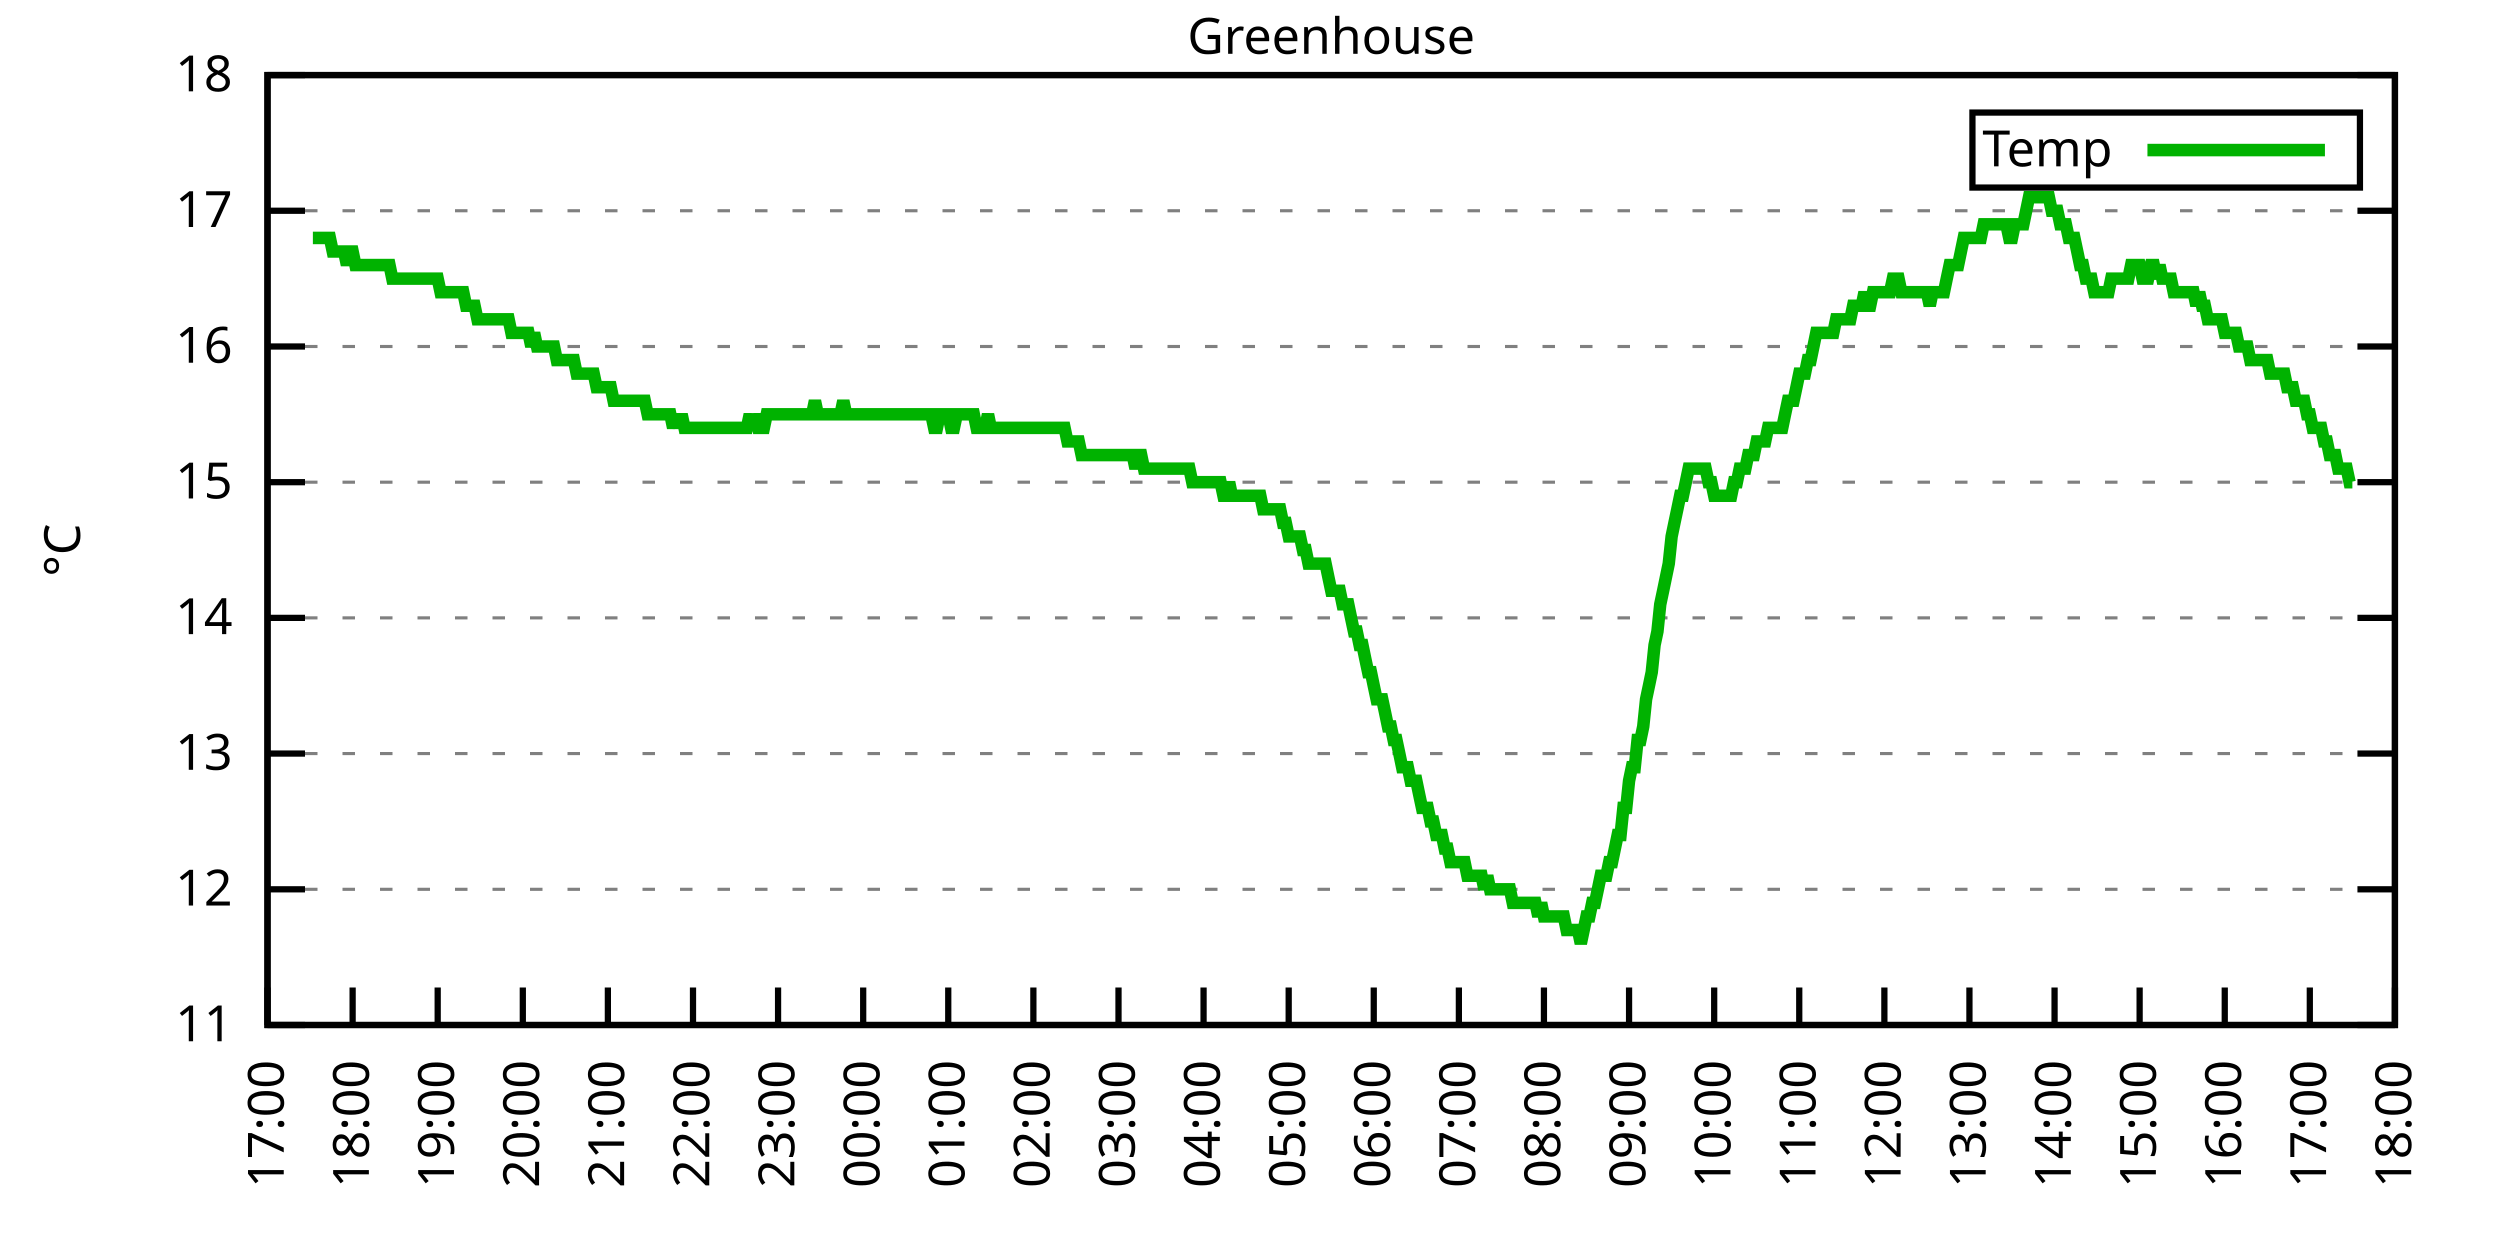
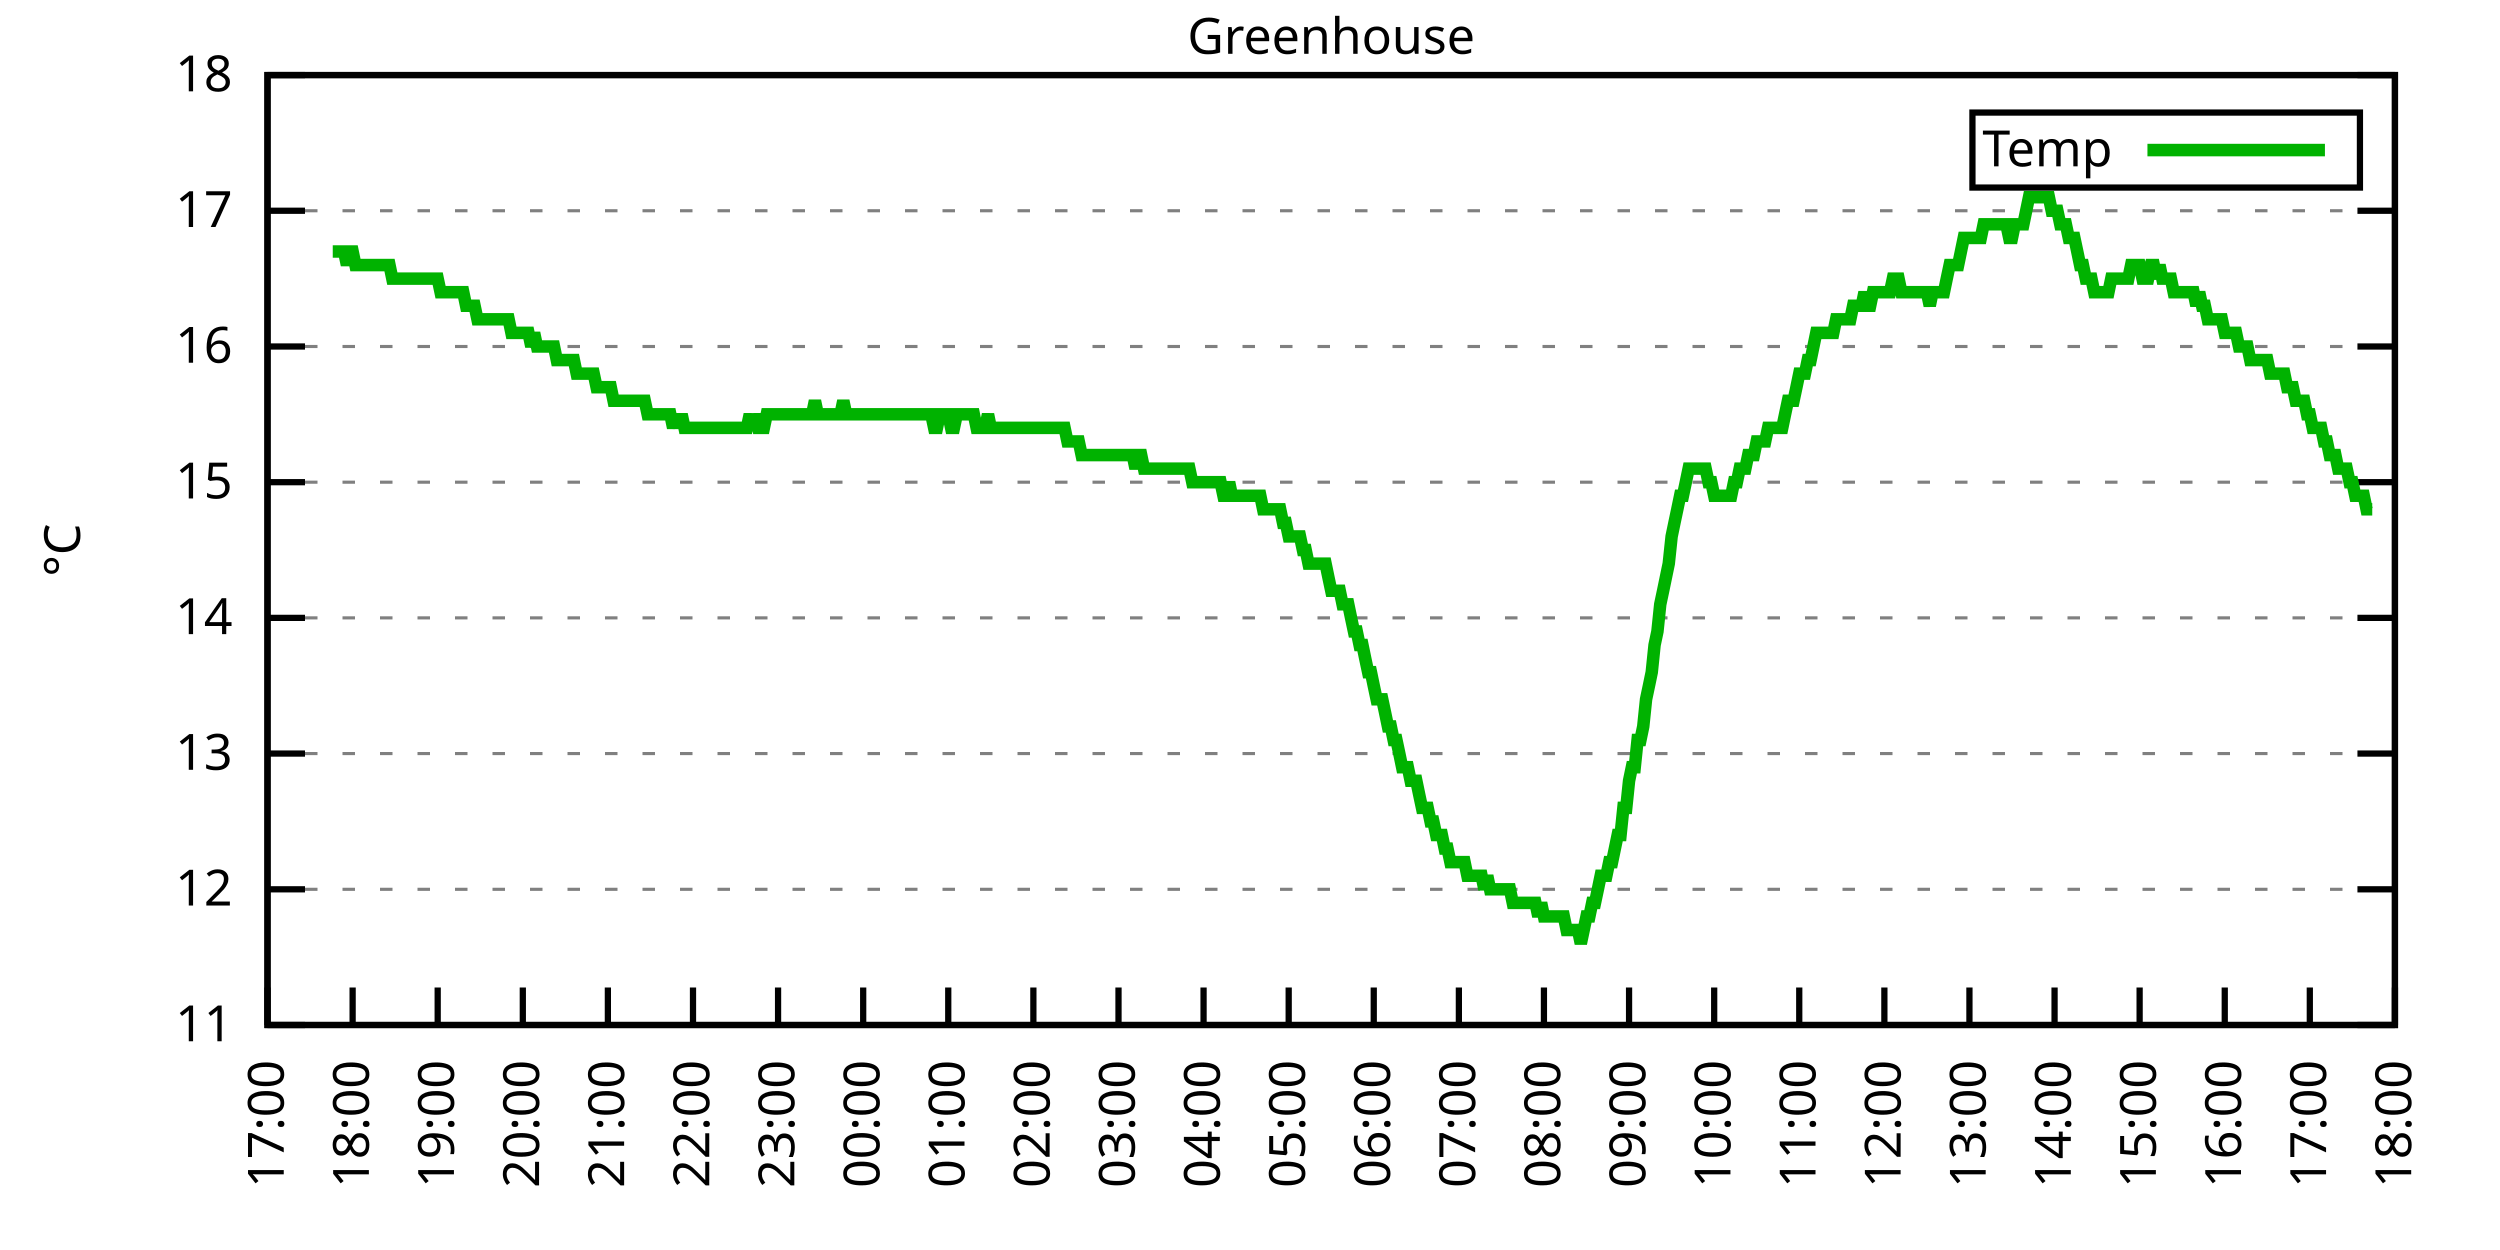
<svg xmlns="http://www.w3.org/2000/svg" xmlns:xlink="http://www.w3.org/1999/xlink" width="400" height="200" viewBox="0 0 400 200">
  <g id="gnuplot_canvas">
    <rect x="0" y="0" width="400" height="200" fill="none" />
    <defs>
      <circle id="gpDot" r="0.5" stroke-width="0.5" stroke="currentColor" />
      <path id="gpPt0" stroke-width="0.333" stroke="currentColor" d="M-1,0 h2 M0,-1 v2" />
      <path id="gpPt1" stroke-width="0.333" stroke="currentColor" d="M-1,-1 L1,1 M1,-1 L-1,1" />
      <path id="gpPt2" stroke-width="0.333" stroke="currentColor" d="M-1,0 L1,0 M0,-1 L0,1 M-1,-1 L1,1 M-1,1 L1,-1" />
      <rect id="gpPt3" stroke-width="0.333" stroke="currentColor" x="-1" y="-1" width="2" height="2" />
      <rect id="gpPt4" stroke-width="0.333" stroke="currentColor" fill="currentColor" x="-1" y="-1" width="2" height="2" />
      <circle id="gpPt5" stroke-width="0.333" stroke="currentColor" cx="0" cy="0" r="1" />
      <use xlink:href="#gpPt5" id="gpPt6" fill="currentColor" stroke="none" />
      <path id="gpPt7" stroke-width="0.333" stroke="currentColor" d="M0,-1.33 L-1.33,0.67 L1.33,0.67 z" />
      <use xlink:href="#gpPt7" id="gpPt8" fill="currentColor" stroke="none" />
      <use xlink:href="#gpPt7" id="gpPt9" stroke="currentColor" transform="rotate(180)" />
      <use xlink:href="#gpPt9" id="gpPt10" fill="currentColor" stroke="none" />
      <use xlink:href="#gpPt3" id="gpPt11" stroke="currentColor" transform="rotate(45)" />
      <use xlink:href="#gpPt11" id="gpPt12" fill="currentColor" stroke="none" />
      <path id="gpPt13" stroke-width="0.333" stroke="currentColor" d="M0,1.330 L1.265,0.411 L0.782,-1.067 L-0.782,-1.076 L-1.265,0.411 z" />
      <use xlink:href="#gpPt13" id="gpPt14" fill="currentColor" stroke="none" />
      <filter id="textbox" filterUnits="objectBoundingBox" x="0" y="0" height="1" width="1">
        <feFlood flood-color="white" flood-opacity="1" result="bgnd" />
        <feComposite in="SourceGraphic" in2="bgnd" operator="atop" />
      </filter>
      <filter id="greybox" filterUnits="objectBoundingBox" x="0" y="0" height="1" width="1">
        <feFlood flood-color="lightgrey" flood-opacity="1" result="grey" />
        <feComposite in="SourceGraphic" in2="grey" operator="atop" />
      </filter>
    </defs>
    <g fill="none" color="white" stroke="currentColor" stroke-width="1.00" stroke-linecap="butt" stroke-linejoin="miter">
</g>
    <g fill="none" color="black" stroke="currentColor" stroke-width="1.00" stroke-linecap="butt" stroke-linejoin="miter">
      <g stroke="none" shape-rendering="crispEdges">
        <polygon fill="rgb(255, 255, 255)" points="42.80,164.00 383.18,164.00 383.18,12.02 42.80,12.02 " />
      </g>
    </g>
    <g fill="none" color="black" stroke="currentColor" stroke-width="1.00" stroke-linecap="butt" stroke-linejoin="miter">
</g>
    <g fill="none" color="black" stroke="black" stroke-width="0.50" stroke-linecap="butt" stroke-linejoin="miter">
</g>
    <g fill="none" color="gray" stroke="currentColor" stroke-width="0.50" stroke-linecap="butt" stroke-linejoin="miter">
      <path stroke="gray" stroke-dasharray="2,4" class="gridline" d="M42.80,164.00 L383.19,164.00  " />
    </g>
    <g fill="none" color="gray" stroke="gray" stroke-width="1.00" stroke-linecap="butt" stroke-linejoin="miter">
</g>
    <g fill="none" color="black" stroke="currentColor" stroke-width="1.00" stroke-linecap="butt" stroke-linejoin="miter">
      <path stroke="black" d="M42.80,164.00 L48.80,164.00 M383.19,164.00 L377.19,164.00  " />
      <g transform="translate(37.20,166.60)" stroke="none" fill="black" font-family="Sans" font-size="8.00" text-anchor="end">
        <text>
          <tspan font-family="Sans"> 11</tspan>
        </text>
      </g>
    </g>
    <g fill="none" color="black" stroke="currentColor" stroke-width="1.00" stroke-linecap="butt" stroke-linejoin="miter">
</g>
    <g fill="none" color="black" stroke="black" stroke-width="0.50" stroke-linecap="butt" stroke-linejoin="miter">
</g>
    <g fill="none" color="gray" stroke="currentColor" stroke-width="0.50" stroke-linecap="butt" stroke-linejoin="miter">
      <path stroke="gray" stroke-dasharray="2,4" class="gridline" d="M42.80,142.29 L383.19,142.29  " />
    </g>
    <g fill="none" color="gray" stroke="gray" stroke-width="1.00" stroke-linecap="butt" stroke-linejoin="miter">
</g>
    <g fill="none" color="black" stroke="currentColor" stroke-width="1.00" stroke-linecap="butt" stroke-linejoin="miter">
      <path stroke="black" d="M42.80,142.29 L48.80,142.29 M383.19,142.29 L377.19,142.29  " />
      <g transform="translate(37.20,144.89)" stroke="none" fill="black" font-family="Sans" font-size="8.00" text-anchor="end">
        <text>
          <tspan font-family="Sans"> 12</tspan>
        </text>
      </g>
    </g>
    <g fill="none" color="black" stroke="currentColor" stroke-width="1.00" stroke-linecap="butt" stroke-linejoin="miter">
</g>
    <g fill="none" color="black" stroke="black" stroke-width="0.50" stroke-linecap="butt" stroke-linejoin="miter">
</g>
    <g fill="none" color="gray" stroke="currentColor" stroke-width="0.50" stroke-linecap="butt" stroke-linejoin="miter">
      <path stroke="gray" stroke-dasharray="2,4" class="gridline" d="M42.80,120.57 L383.19,120.57  " />
    </g>
    <g fill="none" color="gray" stroke="gray" stroke-width="1.00" stroke-linecap="butt" stroke-linejoin="miter">
</g>
    <g fill="none" color="black" stroke="currentColor" stroke-width="1.00" stroke-linecap="butt" stroke-linejoin="miter">
      <path stroke="black" d="M42.80,120.57 L48.80,120.57 M383.19,120.57 L377.19,120.57  " />
      <g transform="translate(37.20,123.17)" stroke="none" fill="black" font-family="Sans" font-size="8.00" text-anchor="end">
        <text>
          <tspan font-family="Sans"> 13</tspan>
        </text>
      </g>
    </g>
    <g fill="none" color="black" stroke="currentColor" stroke-width="1.00" stroke-linecap="butt" stroke-linejoin="miter">
</g>
    <g fill="none" color="black" stroke="black" stroke-width="0.50" stroke-linecap="butt" stroke-linejoin="miter">
</g>
    <g fill="none" color="gray" stroke="currentColor" stroke-width="0.50" stroke-linecap="butt" stroke-linejoin="miter">
      <path stroke="gray" stroke-dasharray="2,4" class="gridline" d="M42.80,98.86 L383.19,98.86  " />
    </g>
    <g fill="none" color="gray" stroke="gray" stroke-width="1.00" stroke-linecap="butt" stroke-linejoin="miter">
</g>
    <g fill="none" color="black" stroke="currentColor" stroke-width="1.00" stroke-linecap="butt" stroke-linejoin="miter">
      <path stroke="black" d="M42.80,98.86 L48.80,98.86 M383.19,98.86 L377.19,98.86  " />
      <g transform="translate(37.20,101.46)" stroke="none" fill="black" font-family="Sans" font-size="8.00" text-anchor="end">
        <text>
          <tspan font-family="Sans"> 14</tspan>
        </text>
      </g>
    </g>
    <g fill="none" color="black" stroke="currentColor" stroke-width="1.00" stroke-linecap="butt" stroke-linejoin="miter">
</g>
    <g fill="none" color="black" stroke="black" stroke-width="0.50" stroke-linecap="butt" stroke-linejoin="miter">
</g>
    <g fill="none" color="gray" stroke="currentColor" stroke-width="0.50" stroke-linecap="butt" stroke-linejoin="miter">
      <path stroke="gray" stroke-dasharray="2,4" class="gridline" d="M42.80,77.15 L383.19,77.15  " />
    </g>
    <g fill="none" color="gray" stroke="gray" stroke-width="1.00" stroke-linecap="butt" stroke-linejoin="miter">
</g>
    <g fill="none" color="black" stroke="currentColor" stroke-width="1.00" stroke-linecap="butt" stroke-linejoin="miter">
      <path stroke="black" d="M42.80,77.15 L48.80,77.15 M383.19,77.15 L377.19,77.15  " />
      <g transform="translate(37.20,79.75)" stroke="none" fill="black" font-family="Sans" font-size="8.00" text-anchor="end">
        <text>
          <tspan font-family="Sans"> 15</tspan>
        </text>
      </g>
    </g>
    <g fill="none" color="black" stroke="currentColor" stroke-width="1.00" stroke-linecap="butt" stroke-linejoin="miter">
</g>
    <g fill="none" color="black" stroke="black" stroke-width="0.50" stroke-linecap="butt" stroke-linejoin="miter">
</g>
    <g fill="none" color="gray" stroke="currentColor" stroke-width="0.50" stroke-linecap="butt" stroke-linejoin="miter">
      <path stroke="gray" stroke-dasharray="2,4" class="gridline" d="M42.80,55.44 L383.19,55.44  " />
    </g>
    <g fill="none" color="gray" stroke="gray" stroke-width="1.00" stroke-linecap="butt" stroke-linejoin="miter">
</g>
    <g fill="none" color="black" stroke="currentColor" stroke-width="1.00" stroke-linecap="butt" stroke-linejoin="miter">
      <path stroke="black" d="M42.80,55.44 L48.80,55.44 M383.19,55.44 L377.19,55.44  " />
      <g transform="translate(37.20,58.04)" stroke="none" fill="black" font-family="Sans" font-size="8.00" text-anchor="end">
        <text>
          <tspan font-family="Sans"> 16</tspan>
        </text>
      </g>
    </g>
    <g fill="none" color="black" stroke="currentColor" stroke-width="1.00" stroke-linecap="butt" stroke-linejoin="miter">
</g>
    <g fill="none" color="black" stroke="black" stroke-width="0.50" stroke-linecap="butt" stroke-linejoin="miter">
</g>
    <g fill="none" color="gray" stroke="currentColor" stroke-width="0.50" stroke-linecap="butt" stroke-linejoin="miter">
      <path stroke="gray" stroke-dasharray="2,4" class="gridline" d="M42.80,33.72 L383.19,33.72  " />
    </g>
    <g fill="none" color="gray" stroke="gray" stroke-width="1.00" stroke-linecap="butt" stroke-linejoin="miter">
</g>
    <g fill="none" color="black" stroke="currentColor" stroke-width="1.00" stroke-linecap="butt" stroke-linejoin="miter">
      <path stroke="black" d="M42.80,33.72 L48.80,33.72 M383.19,33.72 L377.19,33.72  " />
      <g transform="translate(37.20,36.32)" stroke="none" fill="black" font-family="Sans" font-size="8.00" text-anchor="end">
        <text>
          <tspan font-family="Sans"> 17</tspan>
        </text>
      </g>
    </g>
    <g fill="none" color="black" stroke="currentColor" stroke-width="1.00" stroke-linecap="butt" stroke-linejoin="miter">
</g>
    <g fill="none" color="black" stroke="black" stroke-width="0.50" stroke-linecap="butt" stroke-linejoin="miter">
</g>
    <g fill="none" color="gray" stroke="currentColor" stroke-width="0.50" stroke-linecap="butt" stroke-linejoin="miter">
      <path stroke="gray" stroke-dasharray="2,4" class="gridline" d="M42.80,12.01 L383.19,12.01  " />
    </g>
    <g fill="none" color="gray" stroke="gray" stroke-width="1.00" stroke-linecap="butt" stroke-linejoin="miter">
</g>
    <g fill="none" color="black" stroke="currentColor" stroke-width="1.00" stroke-linecap="butt" stroke-linejoin="miter">
      <path stroke="black" d="M42.80,12.01 L48.80,12.01 M383.19,12.01 L377.19,12.01  " />
      <g transform="translate(37.20,14.61)" stroke="none" fill="black" font-family="Sans" font-size="8.00" text-anchor="end">
        <text>
          <tspan font-family="Sans"> 18</tspan>
        </text>
      </g>
    </g>
    <g fill="none" color="black" stroke="currentColor" stroke-width="1.00" stroke-linecap="butt" stroke-linejoin="miter">
      <path stroke="black" d="M42.80,164.00 L42.80,158.00  " />
      <g transform="translate(45.40,169.60) rotate(270.00)" stroke="none" fill="black" font-family="Sans" font-size="8.00" text-anchor="end">
        <text>
          <tspan font-family="Sans">17:00</tspan>
        </text>
      </g>
    </g>
    <g fill="none" color="black" stroke="currentColor" stroke-width="1.00" stroke-linecap="butt" stroke-linejoin="miter">
      <path stroke="black" d="M56.42,164.00 L56.42,158.00  " />
      <g transform="translate(59.02,169.60) rotate(270.00)" stroke="none" fill="black" font-family="Sans" font-size="8.00" text-anchor="end">
        <text>
          <tspan font-family="Sans">18:00</tspan>
        </text>
      </g>
    </g>
    <g fill="none" color="black" stroke="currentColor" stroke-width="1.00" stroke-linecap="butt" stroke-linejoin="miter">
      <path stroke="black" d="M70.03,164.00 L70.03,158.00  " />
      <g transform="translate(72.63,169.60) rotate(270.00)" stroke="none" fill="black" font-family="Sans" font-size="8.00" text-anchor="end">
        <text>
          <tspan font-family="Sans">19:00</tspan>
        </text>
      </g>
    </g>
    <g fill="none" color="black" stroke="currentColor" stroke-width="1.00" stroke-linecap="butt" stroke-linejoin="miter">
      <path stroke="black" d="M83.65,164.00 L83.65,158.00  " />
      <g transform="translate(86.25,169.60) rotate(270.00)" stroke="none" fill="black" font-family="Sans" font-size="8.00" text-anchor="end">
        <text>
          <tspan font-family="Sans">20:00</tspan>
        </text>
      </g>
    </g>
    <g fill="none" color="black" stroke="currentColor" stroke-width="1.00" stroke-linecap="butt" stroke-linejoin="miter">
      <path stroke="black" d="M97.26,164.00 L97.26,158.00  " />
      <g transform="translate(99.86,169.60) rotate(270.00)" stroke="none" fill="black" font-family="Sans" font-size="8.00" text-anchor="end">
        <text>
          <tspan font-family="Sans">21:00</tspan>
        </text>
      </g>
    </g>
    <g fill="none" color="black" stroke="currentColor" stroke-width="1.00" stroke-linecap="butt" stroke-linejoin="miter">
      <path stroke="black" d="M110.88,164.00 L110.88,158.00  " />
      <g transform="translate(113.48,169.60) rotate(270.00)" stroke="none" fill="black" font-family="Sans" font-size="8.00" text-anchor="end">
        <text>
          <tspan font-family="Sans">22:00</tspan>
        </text>
      </g>
    </g>
    <g fill="none" color="black" stroke="currentColor" stroke-width="1.00" stroke-linecap="butt" stroke-linejoin="miter">
      <path stroke="black" d="M124.49,164.00 L124.49,158.00  " />
      <g transform="translate(127.09,169.60) rotate(270.00)" stroke="none" fill="black" font-family="Sans" font-size="8.00" text-anchor="end">
        <text>
          <tspan font-family="Sans">23:00</tspan>
        </text>
      </g>
    </g>
    <g fill="none" color="black" stroke="currentColor" stroke-width="1.00" stroke-linecap="butt" stroke-linejoin="miter">
      <path stroke="black" d="M138.11,164.00 L138.11,158.00  " />
      <g transform="translate(140.71,169.60) rotate(270.00)" stroke="none" fill="black" font-family="Sans" font-size="8.00" text-anchor="end">
        <text>
          <tspan font-family="Sans">00:00</tspan>
        </text>
      </g>
    </g>
    <g fill="none" color="black" stroke="currentColor" stroke-width="1.00" stroke-linecap="butt" stroke-linejoin="miter">
      <path stroke="black" d="M151.72,164.00 L151.72,158.00  " />
      <g transform="translate(154.32,169.60) rotate(270.00)" stroke="none" fill="black" font-family="Sans" font-size="8.00" text-anchor="end">
        <text>
          <tspan font-family="Sans">01:00</tspan>
        </text>
      </g>
    </g>
    <g fill="none" color="black" stroke="currentColor" stroke-width="1.00" stroke-linecap="butt" stroke-linejoin="miter">
      <path stroke="black" d="M165.34,164.00 L165.34,158.00  " />
      <g transform="translate(167.94,169.60) rotate(270.00)" stroke="none" fill="black" font-family="Sans" font-size="8.00" text-anchor="end">
        <text>
          <tspan font-family="Sans">02:00</tspan>
        </text>
      </g>
    </g>
    <g fill="none" color="black" stroke="currentColor" stroke-width="1.00" stroke-linecap="butt" stroke-linejoin="miter">
      <path stroke="black" d="M178.96,164.00 L178.96,158.00  " />
      <g transform="translate(181.56,169.60) rotate(270.00)" stroke="none" fill="black" font-family="Sans" font-size="8.00" text-anchor="end">
        <text>
          <tspan font-family="Sans">03:00</tspan>
        </text>
      </g>
    </g>
    <g fill="none" color="black" stroke="currentColor" stroke-width="1.00" stroke-linecap="butt" stroke-linejoin="miter">
      <path stroke="black" d="M192.57,164.00 L192.57,158.00  " />
      <g transform="translate(195.17,169.60) rotate(270.00)" stroke="none" fill="black" font-family="Sans" font-size="8.00" text-anchor="end">
        <text>
          <tspan font-family="Sans">04:00</tspan>
        </text>
      </g>
    </g>
    <g fill="none" color="black" stroke="currentColor" stroke-width="1.00" stroke-linecap="butt" stroke-linejoin="miter">
      <path stroke="black" d="M206.19,164.00 L206.19,158.00  " />
      <g transform="translate(208.79,169.60) rotate(270.00)" stroke="none" fill="black" font-family="Sans" font-size="8.00" text-anchor="end">
        <text>
          <tspan font-family="Sans">05:00</tspan>
        </text>
      </g>
    </g>
    <g fill="none" color="black" stroke="currentColor" stroke-width="1.00" stroke-linecap="butt" stroke-linejoin="miter">
      <path stroke="black" d="M219.80,164.00 L219.80,158.00  " />
      <g transform="translate(222.40,169.60) rotate(270.00)" stroke="none" fill="black" font-family="Sans" font-size="8.00" text-anchor="end">
        <text>
          <tspan font-family="Sans">06:00</tspan>
        </text>
      </g>
    </g>
    <g fill="none" color="black" stroke="currentColor" stroke-width="1.00" stroke-linecap="butt" stroke-linejoin="miter">
      <path stroke="black" d="M233.42,164.00 L233.42,158.00  " />
      <g transform="translate(236.02,169.60) rotate(270.00)" stroke="none" fill="black" font-family="Sans" font-size="8.00" text-anchor="end">
        <text>
          <tspan font-family="Sans">07:00</tspan>
        </text>
      </g>
    </g>
    <g fill="none" color="black" stroke="currentColor" stroke-width="1.00" stroke-linecap="butt" stroke-linejoin="miter">
      <path stroke="black" d="M247.03,164.00 L247.03,158.00  " />
      <g transform="translate(249.63,169.60) rotate(270.00)" stroke="none" fill="black" font-family="Sans" font-size="8.00" text-anchor="end">
        <text>
          <tspan font-family="Sans">08:00</tspan>
        </text>
      </g>
    </g>
    <g fill="none" color="black" stroke="currentColor" stroke-width="1.00" stroke-linecap="butt" stroke-linejoin="miter">
      <path stroke="black" d="M260.65,164.00 L260.65,158.00  " />
      <g transform="translate(263.25,169.60) rotate(270.00)" stroke="none" fill="black" font-family="Sans" font-size="8.00" text-anchor="end">
        <text>
          <tspan font-family="Sans">09:00</tspan>
        </text>
      </g>
    </g>
    <g fill="none" color="black" stroke="currentColor" stroke-width="1.00" stroke-linecap="butt" stroke-linejoin="miter">
      <path stroke="black" d="M274.27,164.00 L274.27,158.00  " />
      <g transform="translate(276.87,169.60) rotate(270.00)" stroke="none" fill="black" font-family="Sans" font-size="8.00" text-anchor="end">
        <text>
          <tspan font-family="Sans">10:00</tspan>
        </text>
      </g>
    </g>
    <g fill="none" color="black" stroke="currentColor" stroke-width="1.00" stroke-linecap="butt" stroke-linejoin="miter">
      <path stroke="black" d="M287.88,164.00 L287.88,158.00  " />
      <g transform="translate(290.48,169.60) rotate(270.00)" stroke="none" fill="black" font-family="Sans" font-size="8.00" text-anchor="end">
        <text>
          <tspan font-family="Sans">11:00</tspan>
        </text>
      </g>
    </g>
    <g fill="none" color="black" stroke="currentColor" stroke-width="1.00" stroke-linecap="butt" stroke-linejoin="miter">
      <path stroke="black" d="M301.50,164.00 L301.50,158.00  " />
      <g transform="translate(304.10,169.60) rotate(270.00)" stroke="none" fill="black" font-family="Sans" font-size="8.00" text-anchor="end">
        <text>
          <tspan font-family="Sans">12:00</tspan>
        </text>
      </g>
    </g>
    <g fill="none" color="black" stroke="currentColor" stroke-width="1.00" stroke-linecap="butt" stroke-linejoin="miter">
      <path stroke="black" d="M315.11,164.00 L315.11,158.00  " />
      <g transform="translate(317.71,169.60) rotate(270.00)" stroke="none" fill="black" font-family="Sans" font-size="8.00" text-anchor="end">
        <text>
          <tspan font-family="Sans">13:00</tspan>
        </text>
      </g>
    </g>
    <g fill="none" color="black" stroke="currentColor" stroke-width="1.00" stroke-linecap="butt" stroke-linejoin="miter">
      <path stroke="black" d="M328.73,164.00 L328.73,158.00  " />
      <g transform="translate(331.33,169.60) rotate(270.00)" stroke="none" fill="black" font-family="Sans" font-size="8.00" text-anchor="end">
        <text>
          <tspan font-family="Sans">14:00</tspan>
        </text>
      </g>
    </g>
    <g fill="none" color="black" stroke="currentColor" stroke-width="1.00" stroke-linecap="butt" stroke-linejoin="miter">
      <path stroke="black" d="M342.34,164.00 L342.34,158.00  " />
      <g transform="translate(344.94,169.60) rotate(270.00)" stroke="none" fill="black" font-family="Sans" font-size="8.00" text-anchor="end">
        <text>
          <tspan font-family="Sans">15:00</tspan>
        </text>
      </g>
    </g>
    <g fill="none" color="black" stroke="currentColor" stroke-width="1.00" stroke-linecap="butt" stroke-linejoin="miter">
      <path stroke="black" d="M355.96,164.00 L355.96,158.00  " />
      <g transform="translate(358.56,169.60) rotate(270.00)" stroke="none" fill="black" font-family="Sans" font-size="8.00" text-anchor="end">
        <text>
          <tspan font-family="Sans">16:00</tspan>
        </text>
      </g>
    </g>
    <g fill="none" color="black" stroke="currentColor" stroke-width="1.00" stroke-linecap="butt" stroke-linejoin="miter">
      <path stroke="black" d="M369.57,164.00 L369.57,158.00  " />
      <g transform="translate(372.17,169.60) rotate(270.00)" stroke="none" fill="black" font-family="Sans" font-size="8.00" text-anchor="end">
        <text>
          <tspan font-family="Sans">17:00</tspan>
        </text>
      </g>
    </g>
    <g fill="none" color="black" stroke="currentColor" stroke-width="1.00" stroke-linecap="butt" stroke-linejoin="miter">
      <path stroke="black" d="M383.19,164.00 L383.19,158.00  " />
      <g transform="translate(385.79,169.60) rotate(270.00)" stroke="none" fill="black" font-family="Sans" font-size="8.00" text-anchor="end">
        <text>
          <tspan font-family="Sans">18:00</tspan>
        </text>
      </g>
    </g>
    <g fill="none" color="black" stroke="currentColor" stroke-width="1.00" stroke-linecap="butt" stroke-linejoin="miter">
</g>
    <g fill="none" color="black" stroke="currentColor" stroke-width="1.00" stroke-linecap="butt" stroke-linejoin="miter">
      <path stroke="black" d="M42.80,12.01 L42.80,164.00 L383.19,164.00 L383.19,12.01 L42.80,12.01 Z  " />
    </g>
    <g fill="none" color="black" stroke="currentColor" stroke-width="1.00" stroke-linecap="butt" stroke-linejoin="miter">
</g>
    <g fill="none" color="black" stroke="currentColor" stroke-width="1.00" stroke-linecap="butt" stroke-linejoin="miter">
      <path stroke="black" d="M315.59,30.01 L315.59,18.01 L377.59,18.01 L377.59,30.01 L315.59,30.01 Z  " />
    </g>
    <g id="Greenhouse_plot_1">
      <g fill="none" color="white" stroke="black" stroke-width="2.00" stroke-linecap="butt" stroke-linejoin="miter">
</g>
      <g fill="none" color="black" stroke="currentColor" stroke-width="2.00" stroke-linecap="butt" stroke-linejoin="miter">
        <g transform="translate(337.99,26.61)" stroke="none" fill="black" font-family="Sans" font-size="8.00" text-anchor="end">
          <text>
            <tspan font-family="Sans">Temp</tspan>
          </text>
        </g>
      </g>
      <g fill="none" color="black" stroke="currentColor" stroke-width="2.00" stroke-linecap="butt" stroke-linejoin="miter">
-         <path stroke="rgb(  0, 178,   0)" d="M343.59,24.01 L371.99,24.01 M50.06,38.07 L50.52,38.07 L50.97,38.07 L51.42,38.07 L51.88,38.07 L52.33,38.07   L52.78,38.07 L53.24,40.24 L53.69,40.24 L54.15,40.24 L54.60,40.24 L55.05,40.24 L55.51,42.41 L55.96,40.24   L56.42,40.24 L56.87,42.41 L57.32,42.41 L57.78,42.41 L58.23,42.41 L58.68,42.41 L59.14,42.41 L59.59,42.41   L60.05,42.41 L60.50,42.41 L60.95,42.41 L61.41,42.41 L61.86,42.41 L62.32,42.41 L62.77,44.58 L63.22,44.58   L63.68,44.58 L64.13,44.58 L64.58,44.58 L65.04,44.58 L65.49,44.58 L65.95,44.58 L66.40,44.58 L66.85,44.58   L67.31,44.58 L67.76,44.58 L68.22,44.58 L68.67,44.58 L69.12,44.58 L69.58,44.58 L70.03,44.58 L70.49,46.75   L70.94,46.75 L71.39,46.75 L71.85,46.75 L72.30,46.75 L72.75,46.75 L73.21,46.75 L73.66,46.75 L74.12,46.75   L74.57,48.92 L75.02,48.92 L75.48,48.92 L75.93,48.92 L76.39,51.09 L76.84,51.09 L77.29,51.09 L77.75,51.09   L78.20,51.09 L78.65,51.09 L79.11,51.09 L79.56,51.09 L80.02,51.09 L80.47,51.09 L80.92,51.09 L81.38,51.09   L81.83,53.26 L82.29,53.26 L82.74,53.26 L83.19,53.26 L83.65,53.26 L84.10,53.26 L84.55,53.26 L85.01,55.44   L85.46,53.26 L85.92,55.44 L86.37,55.44 L86.82,55.44 L87.28,55.44 L87.73,55.44 L88.19,55.44 L88.64,55.44   L89.09,57.61 L89.55,57.61 L90.00,57.61 L90.45,57.61 L90.91,57.61 L91.36,57.61 L91.82,57.61 L92.27,59.78   L92.72,59.78 L93.18,59.78 L93.63,59.78 L94.09,59.78 L94.54,59.78 L94.99,59.78 L95.45,61.95 L95.90,61.95   L96.35,61.95 L96.81,61.95 L97.26,61.95 L97.72,61.95 L98.17,64.12 L98.62,64.12 L99.08,64.12 L99.53,64.12   L99.99,64.12 L100.44,64.12 L100.89,64.12 L101.35,64.12 L101.80,64.12 L102.25,64.12 L102.71,64.12 L103.16,64.12   L103.62,66.29 L104.07,66.29 L104.52,66.29 L104.98,66.29 L105.43,66.29 L105.89,66.29 L106.34,66.29 L106.79,66.29   L107.25,66.29 L107.70,68.46 L108.15,66.29 L108.61,68.46 L109.06,66.29 L109.52,68.46 L109.97,68.46 L110.42,68.46   L110.88,68.46 L111.33,68.46 L111.79,68.46 L112.24,68.46 L112.69,68.46 L113.15,68.46 L113.60,68.46 L114.05,68.46   L114.51,68.46 L114.96,68.46 L115.42,68.46 L115.87,68.46 L116.32,68.46 L116.78,68.46 L117.23,68.46 L117.69,68.46   L118.14,68.46 L118.59,68.46 L119.05,68.46 L119.50,68.46 L119.96,66.29 L120.41,68.46 L120.86,66.29 L121.32,68.46   L121.77,68.46 L122.22,68.46 L122.68,66.29 L123.13,66.29 L123.59,66.29 L124.04,66.29 L124.49,66.29 L124.95,66.29   L125.40,66.29 L125.86,66.29 L126.31,66.29 L126.76,66.29 L127.22,66.29 L127.67,66.29 L128.12,66.29 L128.58,66.29   L129.03,66.29 L129.49,66.29 L129.94,66.29 L130.39,64.12 L130.85,66.29 L131.30,66.29 L131.76,66.29 L132.21,66.29   L132.66,66.29 L133.12,66.29 L133.57,66.29 L134.02,66.29 L134.48,66.29 L134.93,64.12 L135.39,66.29 L135.84,66.29   L136.29,66.29 L136.75,66.29 L137.20,66.29 L137.66,66.29 L138.11,66.29 L138.56,66.29 L139.02,66.29 L139.47,66.29   L139.92,66.29 L140.38,66.29 L140.83,66.29 L141.29,66.29 L141.74,66.29 L142.19,66.29 L142.65,66.29 L143.10,66.29   L143.56,66.29 L144.01,66.29 L144.46,66.29 L144.92,66.29 L145.37,66.29 L145.82,66.29 L146.28,66.29 L146.73,66.29   L147.19,66.29 L147.64,66.29 L148.09,66.29 L148.55,66.29 L149.00,66.29 L149.46,68.46 L149.91,68.46 L150.36,66.29   L150.82,66.29 L151.27,66.29 L151.72,66.29 L152.18,68.46 L152.63,68.46 L153.09,66.29 L153.54,66.29 L153.99,66.29   L154.45,66.29 L154.90,66.29 L155.36,66.29 L155.81,66.29 L156.26,68.46 L156.72,68.46 L157.17,68.46 L157.62,68.46   L158.08,66.29 L158.53,68.46 L158.99,68.46 L159.44,68.46 L159.89,68.46 L160.35,68.46 L160.80,68.46 L161.26,68.46   L161.71,68.46 L162.16,68.46 L162.62,68.46 L163.07,68.46 L163.52,68.46 L163.98,68.46 L164.43,68.46 L164.89,68.46   L165.34,68.46 L165.79,68.46 L166.25,68.46 L166.70,68.46 L167.16,68.46 L167.61,68.46 L168.06,68.46 L168.52,68.46   L168.97,68.46 L169.43,68.46 L169.88,68.46 L170.33,68.46 L170.79,70.63 L171.24,70.63 L171.69,70.63 L172.15,70.63   L172.60,70.63 L173.06,72.81 L173.51,72.81 L173.96,72.81 L174.42,72.81 L174.87,72.81 L175.33,72.81 L175.78,72.81   L176.23,72.81 L176.69,72.81 L177.14,72.81 L177.59,72.81 L178.05,72.81 L178.50,72.81 L178.96,72.81 L179.41,72.81   L179.86,72.81 L180.32,72.81 L180.77,72.81 L181.23,72.81 L181.68,74.98 L182.13,72.81 L182.59,72.81 L183.04,74.98   L183.49,74.98 L183.95,74.98 L184.40,74.98 L184.86,74.98 L185.31,74.98 L185.76,74.98 L186.22,74.98 L186.67,74.98   L187.13,74.98 L187.58,74.98 L188.03,74.98 L188.49,74.98 L188.94,74.98 L189.39,74.98 L189.85,74.98 L190.30,74.98   L190.76,77.15 L191.21,77.15 L191.66,77.15 L192.12,77.15 L192.57,77.15 L193.03,77.15 L193.48,77.15 L193.93,77.15   L194.39,77.15 L194.84,77.15 L195.29,77.15 L195.75,79.32 L196.20,79.32 L196.66,77.15 L197.11,79.32 L197.56,79.32   L198.02,79.32 L198.47,79.32 L198.93,79.32 L199.38,79.32 L199.83,79.32 L200.29,79.32 L200.74,79.32 L201.19,79.32   L201.65,79.32 L202.10,81.49 L202.56,81.49 L203.01,81.49 L203.46,81.49 L203.92,81.49 L204.37,81.49 L204.83,81.49   L205.28,83.66 L205.73,83.66 L206.19,85.83 L206.64,85.83 L207.09,85.83 L207.55,85.83 L208.00,85.83 L208.46,88.00   L208.91,88.00 L209.36,90.18 L209.82,90.18 L210.27,90.18 L210.73,90.18 L211.18,90.18 L211.63,90.18 L212.09,90.18   L212.54,92.35 L213.00,94.52 L213.45,94.52 L213.90,94.52 L214.36,94.52 L214.81,96.69 L215.26,96.69 L215.72,96.69   L216.17,98.86 L216.63,101.03 L217.08,101.03 L217.53,103.20 L217.99,103.20 L218.44,105.38 L218.90,107.55 L219.35,107.55   L219.80,109.72 L220.26,111.89 L220.71,111.89 L221.16,111.89 L221.62,114.06 L222.07,116.23 L222.53,116.23 L222.98,118.40   L223.43,118.40 L223.89,120.57 L224.34,122.75 L224.80,122.75 L225.25,122.75 L225.70,124.92 L226.16,124.92 L226.61,124.92   L227.06,127.09 L227.52,129.26 L227.97,129.26 L228.43,129.26 L228.88,131.43 L229.33,131.43 L229.79,133.60 L230.24,133.60   L230.70,133.60 L231.15,135.77 L231.60,135.77 L232.06,137.94 L232.51,137.94 L232.96,137.94 L233.42,137.94 L233.87,137.94   L234.33,137.94 L234.78,140.12 L235.23,140.12 L235.69,140.12 L236.14,140.12 L236.60,140.12 L237.05,140.12 L237.50,142.29   L237.96,140.12 L238.41,142.29 L238.86,142.29 L239.32,142.29 L239.77,142.29 L240.23,142.29 L240.68,142.29 L241.13,142.29   L241.59,142.29 L242.04,144.46 L242.50,144.46 L242.95,144.46 L243.40,144.46 L243.86,144.46 L244.31,144.46 L244.76,144.46   L245.22,144.46 L245.67,144.46 L246.13,146.63 L246.58,144.46 L247.03,146.63 L247.49,146.63 L247.94,146.63 L248.40,146.63   L248.85,146.63 L249.30,146.63 L249.76,146.63 L250.21,146.63 L250.66,148.80 L251.12,148.80 L251.57,148.80 L252.03,148.80   L252.48,148.80 L252.93,150.97 L253.39,148.80 L253.84,146.63 L254.30,146.63 L254.75,144.46 L255.20,144.46 L255.66,142.29   L256.11,140.12 L256.56,140.12 L257.02,140.12 L257.47,137.94 L257.93,137.94 L258.38,135.77 L258.83,133.60 L259.29,133.60   L259.74,129.26 L260.20,129.26 L260.65,124.92 L261.10,122.75 L261.56,122.75 L262.01,118.40 L262.47,118.40 L262.92,116.23   L263.37,111.89 L263.83,109.72 L264.28,107.55 L264.73,103.20 L265.19,101.03 L265.64,96.69 L266.10,94.52 L266.55,92.35   L267.00,90.18 L267.46,85.83 L267.91,83.66 L268.37,81.49 L268.82,79.32 L269.27,79.32 L269.73,77.15 L270.18,74.98   L270.63,74.98 L271.09,74.98 L271.54,74.98 L272.00,74.98 L272.45,74.98 L272.90,74.98 L273.36,77.15 L273.81,77.15   L274.27,79.32 L274.72,79.32 L275.17,79.32 L275.63,79.32 L276.08,79.32 L276.53,79.32 L276.99,79.32 L277.44,77.15   L277.90,77.15 L278.35,74.98 L278.80,74.98 L279.26,74.98 L279.71,72.81 L280.17,72.81 L280.62,72.81 L281.07,70.63   L281.53,70.63 L281.98,70.63 L282.43,70.63 L282.89,68.46 L283.34,68.46 L283.80,68.46 L284.25,68.46 L284.70,68.46   L285.16,68.46 L285.61,66.29 L286.07,64.12 L286.52,64.12 L286.97,64.12 L287.43,61.95 L287.88,59.78 L288.33,59.78   L288.79,59.78 L289.24,57.61 L289.70,57.61 L290.60,53.26 L291.51,53.26 L291.97,53.26 L292.42,53.26 L292.87,53.26   L293.33,53.26 L293.78,51.09 L294.23,51.09 L294.69,51.09 L295.14,51.09 L295.60,51.09 L296.05,51.09 L296.50,48.92   L296.96,48.92 L297.41,48.92 L297.87,48.92 L298.32,46.75 L298.77,48.92 L299.23,48.92 L299.68,46.75 L300.13,46.75   L300.59,46.75 L301.04,46.75 L301.50,46.75 L301.95,46.75 L302.40,46.75 L302.86,44.58 L303.31,44.58 L303.77,44.58   L304.22,46.75 L304.67,46.75 L305.13,46.75 L305.58,46.75 L306.03,46.75 L306.49,46.75 L306.94,46.75 L307.40,46.75   L307.85,46.75 L308.30,46.75 L308.76,48.92 L309.21,46.75 L309.67,46.75 L310.12,46.75 L310.57,46.75 L311.03,46.75   L311.48,44.58 L311.94,42.41 L312.39,42.41 L312.84,42.41 L313.30,42.41 L313.75,40.24 L314.20,38.07 L314.66,38.07   L315.11,38.07 L315.57,38.07 L316.02,38.07 L316.47,38.07 L316.93,38.07 L317.38,35.89 L317.84,35.89 L318.29,35.89   L318.74,35.89 L319.20,35.89 L319.65,35.89 L320.10,35.89 L320.56,35.89 L321.01,35.89 L321.47,38.07 L321.92,38.07   L322.37,35.89 L322.83,35.89 L323.28,35.89 L323.74,35.89 L324.19,33.72 L324.64,31.55 L325.10,31.55 L325.55,31.55   L326.00,31.55 L326.46,31.55 L326.91,31.55 L327.37,31.55 L327.82,31.55 L328.27,33.72 L328.73,33.72 L329.18,33.72   L329.64,35.89 L330.09,35.89 L330.54,35.89 L331.00,38.07 L331.45,38.07 L331.90,38.07 L332.36,40.24 L332.81,42.41   L333.27,42.41 L333.72,44.58 L334.17,44.58 L334.63,44.58 L335.08,46.75 L335.54,46.75 L335.99,46.75 L336.44,46.75   L336.90,46.75 L337.35,46.75 L337.80,44.58 L338.26,44.58 L338.71,44.58 L339.17,44.58 L339.62,44.58 L340.07,44.58   L340.53,44.58 L340.98,42.41 L341.44,42.41 L341.89,42.41 L342.34,42.41 L342.80,44.58 L343.25,44.58 L343.70,44.58   L344.16,42.41 L344.61,42.41 L345.07,44.58 L345.52,42.41 L345.97,44.58 L346.43,44.58 L346.88,44.58 L347.34,44.58   L347.79,46.75 L348.24,46.75 L348.70,46.75 L349.15,46.75 L349.60,46.75 L350.06,46.75 L350.51,46.75 L350.97,46.75   L351.42,48.92 L351.87,46.75 L352.33,48.92 L352.78,48.92 L353.24,51.09 L353.69,51.09 L354.14,51.09 L354.60,51.09   L355.05,51.09 L355.50,51.09 L355.96,53.26 L356.41,53.26 L356.87,53.26 L357.32,53.26 L357.77,53.26 L358.23,55.44   L358.68,55.44 L359.14,55.44 L359.59,55.44 L360.04,57.61 L360.50,57.61 L360.95,57.61 L361.41,57.61 L361.86,57.61   L362.31,57.61 L362.77,57.61 L363.22,59.78 L363.67,59.78 L364.13,59.78 L364.58,59.78 L365.04,59.78 L365.49,59.78   L365.94,61.95 L366.40,61.95 L366.85,61.95 L367.31,64.12 L367.76,64.12 L368.21,64.12 L368.67,64.12 L369.12,66.29   L369.57,66.29 L370.03,68.46 L370.48,68.46 L370.94,68.46 L371.39,68.46 L371.84,70.63 L372.30,70.63 L372.75,72.81   L373.21,72.81 L373.66,72.81 L374.11,74.98 L374.57,74.98 L375.02,74.98 L375.47,74.98 L375.93,77.15 L376.38,77.15    " />
+         <path stroke="rgb(  0, 178,   0)" d="M343.59,24.01 L371.99,24.01 M53.24,40.24 L53.69,40.24 L54.15,40.24 L54.60,40.24 L55.05,40.24 L55.51,42.41   L55.96,40.24 L56.42,40.24 L56.87,42.41 L57.32,42.41 L57.78,42.41 L58.23,42.41 L58.68,42.41 L59.14,42.41   L59.59,42.41 L60.05,42.41 L60.50,42.41 L60.95,42.41 L61.41,42.41 L61.86,42.41 L62.32,42.41 L62.77,44.58   L63.22,44.58 L63.68,44.58 L64.13,44.58 L64.58,44.58 L65.04,44.58 L65.49,44.58 L65.95,44.58 L66.40,44.58   L66.85,44.58 L67.31,44.58 L67.76,44.58 L68.22,44.58 L68.67,44.58 L69.12,44.58 L69.58,44.58 L70.03,44.58   L70.49,46.75 L70.94,46.75 L71.39,46.75 L71.85,46.75 L72.30,46.75 L72.75,46.75 L73.21,46.75 L73.66,46.75   L74.12,46.75 L74.57,48.92 L75.02,48.92 L75.48,48.92 L75.93,48.92 L76.39,51.09 L76.84,51.09 L77.29,51.09   L77.75,51.09 L78.20,51.09 L78.65,51.09 L79.11,51.09 L79.56,51.09 L80.02,51.09 L80.47,51.09 L80.92,51.09   L81.38,51.09 L81.83,53.26 L82.29,53.26 L82.74,53.26 L83.19,53.26 L83.65,53.26 L84.10,53.26 L84.55,53.26   L85.01,55.44 L85.46,53.26 L85.92,55.44 L86.37,55.44 L86.82,55.44 L87.28,55.44 L87.73,55.44 L88.19,55.44   L88.64,55.44 L89.09,57.61 L89.55,57.61 L90.00,57.61 L90.45,57.61 L90.91,57.61 L91.36,57.61 L91.82,57.61   L92.27,59.78 L92.72,59.78 L93.18,59.78 L93.63,59.78 L94.09,59.78 L94.54,59.78 L94.99,59.78 L95.45,61.95   L95.90,61.95 L96.35,61.95 L96.81,61.95 L97.26,61.95 L97.72,61.95 L98.17,64.12 L98.62,64.12 L99.08,64.12   L99.53,64.12 L99.99,64.12 L100.44,64.12 L100.89,64.12 L101.35,64.12 L101.80,64.12 L102.25,64.12 L102.71,64.12   L103.16,64.12 L103.62,66.29 L104.07,66.29 L104.52,66.29 L104.98,66.29 L105.43,66.29 L105.89,66.29 L106.34,66.29   L106.79,66.29 L107.25,66.29 L107.70,68.46 L108.15,66.29 L108.61,68.46 L109.06,66.29 L109.52,68.46 L109.97,68.46   L110.42,68.46 L110.88,68.46 L111.33,68.46 L111.79,68.46 L112.24,68.46 L112.69,68.46 L113.15,68.46 L113.60,68.46   L114.05,68.46 L114.51,68.46 L114.96,68.46 L115.42,68.46 L115.87,68.46 L116.32,68.46 L116.78,68.46 L117.23,68.46   L117.69,68.46 L118.14,68.46 L118.59,68.46 L119.05,68.46 L119.50,68.46 L119.96,66.29 L120.41,68.46 L120.86,66.29   L121.32,68.46 L121.77,68.46 L122.22,68.46 L122.68,66.29 L123.13,66.29 L123.59,66.29 L124.04,66.29 L124.49,66.29   L124.95,66.29 L125.40,66.29 L125.86,66.29 L126.31,66.29 L126.76,66.29 L127.22,66.29 L127.67,66.29 L128.12,66.29   L128.58,66.29 L129.03,66.29 L129.49,66.29 L129.94,66.29 L130.39,64.12 L130.85,66.29 L131.30,66.29 L131.76,66.29   L132.21,66.29 L132.66,66.29 L133.12,66.29 L133.57,66.29 L134.02,66.29 L134.48,66.29 L134.93,64.12 L135.39,66.29   L135.84,66.29 L136.29,66.29 L136.75,66.29 L137.20,66.29 L137.66,66.29 L138.11,66.29 L138.56,66.29 L139.02,66.29   L139.47,66.29 L139.92,66.29 L140.38,66.29 L140.83,66.29 L141.29,66.29 L141.74,66.29 L142.19,66.29 L142.65,66.29   L143.10,66.29 L143.56,66.29 L144.01,66.29 L144.46,66.29 L144.92,66.29 L145.37,66.29 L145.82,66.29 L146.28,66.29   L146.73,66.29 L147.19,66.29 L147.64,66.29 L148.09,66.29 L148.55,66.29 L149.00,66.29 L149.46,68.46 L149.91,68.46   L150.36,66.29 L150.82,66.29 L151.27,66.29 L151.72,66.29 L152.18,68.46 L152.63,68.46 L153.09,66.29 L153.54,66.29   L153.99,66.29 L154.45,66.29 L154.90,66.29 L155.36,66.29 L155.81,66.29 L156.26,68.46 L156.72,68.46 L157.17,68.46   L157.62,68.46 L158.08,66.29 L158.53,68.46 L158.99,68.46 L159.44,68.46 L159.89,68.46 L160.35,68.46 L160.80,68.46   L161.26,68.46 L161.71,68.46 L162.16,68.46 L162.62,68.46 L163.07,68.46 L163.52,68.46 L163.98,68.46 L164.43,68.46   L164.89,68.46 L165.34,68.46 L165.79,68.46 L166.25,68.46 L166.70,68.46 L167.16,68.46 L167.61,68.46 L168.06,68.46   L168.52,68.46 L168.97,68.46 L169.43,68.46 L169.88,68.46 L170.33,68.46 L170.79,70.63 L171.24,70.63 L171.69,70.63   L172.15,70.63 L172.60,70.63 L173.06,72.81 L173.51,72.81 L173.96,72.81 L174.42,72.81 L174.87,72.81 L175.33,72.81   L175.78,72.81 L176.23,72.81 L176.69,72.81 L177.14,72.81 L177.59,72.81 L178.05,72.81 L178.50,72.81 L178.96,72.81   L179.41,72.81 L179.86,72.81 L180.32,72.81 L180.77,72.81 L181.23,72.81 L181.68,74.98 L182.13,72.81 L182.59,72.81   L183.04,74.98 L183.49,74.98 L183.95,74.98 L184.40,74.98 L184.86,74.98 L185.31,74.98 L185.76,74.98 L186.22,74.98   L186.67,74.98 L187.13,74.98 L187.58,74.98 L188.03,74.98 L188.49,74.98 L188.94,74.98 L189.39,74.98 L189.85,74.98   L190.30,74.98 L190.76,77.15 L191.21,77.15 L191.66,77.15 L192.12,77.15 L192.57,77.15 L193.03,77.15 L193.48,77.15   L193.93,77.15 L194.39,77.15 L194.84,77.15 L195.29,77.15 L195.75,79.32 L196.20,79.32 L196.66,77.15 L197.11,79.32   L197.56,79.32 L198.02,79.32 L198.47,79.32 L198.93,79.32 L199.38,79.32 L199.83,79.32 L200.29,79.32 L200.74,79.32   L201.19,79.32 L201.65,79.32 L202.10,81.49 L202.56,81.49 L203.01,81.49 L203.46,81.49 L203.92,81.49 L204.37,81.49   L204.83,81.49 L205.28,83.66 L205.73,83.66 L206.19,85.83 L206.64,85.83 L207.09,85.83 L207.55,85.83 L208.00,85.83   L208.46,88.00 L208.91,88.00 L209.36,90.18 L209.82,90.18 L210.27,90.18 L210.73,90.18 L211.18,90.18 L211.63,90.18   L212.09,90.18 L212.54,92.35 L213.00,94.52 L213.45,94.52 L213.90,94.52 L214.36,94.52 L214.81,96.69 L215.26,96.69   L215.72,96.69 L216.17,98.86 L216.63,101.03 L217.08,101.03 L217.53,103.20 L217.99,103.20 L218.44,105.38 L218.90,107.55   L219.35,107.55 L219.80,109.72 L220.26,111.89 L220.71,111.89 L221.16,111.89 L221.62,114.06 L222.07,116.23 L222.53,116.23   L222.98,118.40 L223.43,118.40 L223.89,120.57 L224.34,122.75 L224.80,122.75 L225.25,122.75 L225.70,124.92 L226.16,124.92   L226.61,124.92 L227.06,127.09 L227.52,129.26 L227.97,129.26 L228.43,129.26 L228.88,131.43 L229.33,131.43 L229.79,133.60   L230.24,133.60 L230.70,133.60 L231.15,135.77 L231.60,135.77 L232.06,137.94 L232.51,137.94 L232.96,137.94 L233.42,137.94   L233.87,137.94 L234.33,137.94 L234.78,140.12 L235.23,140.12 L235.69,140.12 L236.14,140.12 L236.60,140.12 L237.05,140.12   L237.50,142.29 L237.96,140.12 L238.41,142.29 L238.86,142.29 L239.32,142.29 L239.77,142.29 L240.23,142.29 L240.68,142.29   L241.13,142.29 L241.59,142.29 L242.04,144.46 L242.50,144.46 L242.95,144.46 L243.40,144.46 L243.86,144.46 L244.31,144.46   L244.76,144.46 L245.22,144.46 L245.67,144.46 L246.13,146.63 L246.58,144.46 L247.03,146.63 L247.49,146.63 L247.94,146.63   L248.40,146.63 L248.85,146.63 L249.30,146.63 L249.76,146.63 L250.21,146.63 L250.66,148.80 L251.12,148.80 L251.57,148.80   L252.03,148.80 L252.48,148.80 L252.93,150.97 L253.39,148.80 L253.84,146.63 L254.30,146.63 L254.75,144.46 L255.20,144.46   L255.66,142.29 L256.11,140.12 L256.56,140.12 L257.02,140.12 L257.47,137.94 L257.93,137.94 L258.38,135.77 L258.83,133.60   L259.29,133.60 L259.74,129.26 L260.20,129.26 L260.65,124.92 L261.10,122.75 L261.56,122.75 L262.01,118.40 L262.47,118.40   L262.92,116.23 L263.37,111.89 L263.83,109.72 L264.28,107.55 L264.73,103.20 L265.19,101.03 L265.64,96.69 L266.10,94.52   L266.55,92.35 L267.00,90.18 L267.46,85.83 L267.91,83.66 L268.37,81.49 L268.82,79.32 L269.27,79.32 L269.73,77.15   L270.18,74.98 L270.63,74.98 L271.09,74.98 L271.54,74.98 L272.00,74.98 L272.45,74.98 L272.90,74.98 L273.36,77.15   L273.81,77.15 L274.27,79.32 L274.72,79.32 L275.17,79.32 L275.63,79.32 L276.08,79.32 L276.53,79.32 L276.99,79.32   L277.44,77.15 L277.90,77.15 L278.35,74.98 L278.80,74.98 L279.26,74.98 L279.71,72.81 L280.17,72.81 L280.62,72.81   L281.07,70.63 L281.53,70.63 L281.98,70.63 L282.43,70.63 L282.89,68.46 L283.34,68.46 L283.80,68.46 L284.25,68.46   L284.70,68.46 L285.16,68.46 L285.61,66.29 L286.07,64.12 L286.52,64.12 L286.97,64.12 L287.43,61.95 L287.88,59.78   L288.33,59.78 L288.79,59.78 L289.24,57.61 L289.70,57.61 L290.60,53.26 L291.51,53.26 L291.97,53.26 L292.42,53.26   L292.87,53.26 L293.33,53.26 L293.78,51.09 L294.23,51.09 L294.69,51.09 L295.14,51.09 L295.60,51.09 L296.05,51.09   L296.50,48.92 L296.96,48.92 L297.41,48.92 L297.87,48.92 L298.32,46.75 L298.77,48.92 L299.23,48.92 L299.68,46.75   L300.13,46.75 L300.59,46.75 L301.04,46.75 L301.50,46.75 L301.95,46.75 L302.40,46.75 L302.86,44.58 L303.31,44.58   L303.77,44.58 L304.22,46.75 L304.67,46.75 L305.13,46.75 L305.58,46.75 L306.03,46.75 L306.49,46.75 L306.94,46.75   L307.40,46.75 L307.85,46.75 L308.30,46.75 L308.76,48.92 L309.21,46.75 L309.67,46.75 L310.12,46.75 L310.57,46.75   L311.03,46.75 L311.48,44.58 L311.94,42.41 L312.39,42.41 L312.84,42.41 L313.30,42.41 L313.75,40.24 L314.20,38.07   L314.66,38.07 L315.11,38.07 L315.57,38.07 L316.02,38.07 L316.47,38.07 L316.93,38.07 L317.38,35.89 L317.84,35.89   L318.29,35.89 L318.74,35.89 L319.20,35.89 L319.65,35.89 L320.10,35.89 L320.56,35.89 L321.01,35.89 L321.47,38.07   L321.92,38.07 L322.37,35.89 L322.83,35.89 L323.28,35.89 L323.74,35.89 L324.19,33.72 L324.64,31.55 L325.10,31.55   L325.55,31.55 L326.00,31.55 L326.46,31.55 L326.91,31.55 L327.37,31.55 L327.82,31.55 L328.27,33.72 L328.73,33.72   L329.18,33.72 L329.64,35.89 L330.09,35.89 L330.54,35.89 L331.00,38.07 L331.45,38.07 L331.90,38.07 L332.36,40.24   L332.81,42.41 L333.27,42.41 L333.72,44.58 L334.17,44.58 L334.63,44.58 L335.08,46.75 L335.54,46.75 L335.99,46.75   L336.44,46.75 L336.90,46.75 L337.35,46.75 L337.80,44.58 L338.26,44.58 L338.71,44.58 L339.17,44.58 L339.62,44.58   L340.07,44.58 L340.53,44.58 L340.98,42.41 L341.44,42.41 L341.89,42.41 L342.34,42.41 L342.80,44.58 L343.25,44.58   L343.70,44.58 L344.16,42.41 L344.61,42.41 L345.07,44.58 L345.52,42.41 L345.97,44.58 L346.43,44.58 L346.88,44.58   L347.34,44.58 L347.79,46.75 L348.24,46.75 L348.70,46.75 L349.15,46.75 L349.60,46.75 L350.06,46.75 L350.51,46.75   L350.97,46.75 L351.42,48.92 L351.87,46.75 L352.33,48.92 L352.78,48.92 L353.24,51.09 L353.69,51.09 L354.14,51.09   L354.60,51.09 L355.05,51.09 L355.50,51.09 L355.96,53.26 L356.41,53.26 L356.87,53.26 L357.32,53.26 L357.77,53.26   L358.23,55.44 L358.68,55.44 L359.14,55.44 L359.59,55.44 L360.04,57.61 L360.50,57.61 L360.95,57.61 L361.41,57.61   L361.86,57.61 L362.31,57.61 L362.77,57.61 L363.22,59.78 L363.67,59.78 L364.13,59.78 L364.58,59.78 L365.04,59.78   L365.49,59.78 L365.94,61.95 L366.40,61.95 L366.85,61.95 L367.31,64.12 L367.76,64.12 L368.21,64.12 L368.67,64.12   L369.12,66.29 L369.57,66.29 L370.03,68.46 L370.48,68.46 L370.94,68.46 L371.39,68.46 L371.84,70.63 L372.30,70.63   L372.75,72.81 L373.21,72.81 L373.66,72.81 L374.11,74.98 L374.57,74.98 L375.02,74.98 L375.47,74.98 L375.93,77.15   L376.38,77.15 L376.84,79.32 L377.29,79.32 L377.74,79.32 L378.20,79.32 L378.65,81.49 L379.11,81.49 L379.56,81.49    " />
      </g>
    </g>
    <g fill="none" color="black" stroke="currentColor" stroke-width="2.00" stroke-linecap="butt" stroke-linejoin="miter">
</g>
    <g fill="none" color="black" stroke="black" stroke-width="1.00" stroke-linecap="butt" stroke-linejoin="miter">
</g>
    <g fill="none" color="black" stroke="currentColor" stroke-width="1.00" stroke-linecap="butt" stroke-linejoin="miter">
      <path stroke="black" d="M42.80,12.01 L42.80,164.00 L383.19,164.00 L383.19,12.01 L42.80,12.01 Z  " />
      <g transform="translate(12.80,88.01) rotate(270.00)" stroke="none" fill="black" font-family="Sans" font-size="8.00" text-anchor="middle">
        <text>
          <tspan font-family="Sans">°C</tspan>
        </text>
      </g>
    </g>
    <g fill="none" color="black" stroke="currentColor" stroke-width="1.00" stroke-linecap="butt" stroke-linejoin="miter">
</g>
    <g fill="none" color="black" stroke="currentColor" stroke-width="1.00" stroke-linecap="butt" stroke-linejoin="miter">
      <g transform="translate(212.99,8.61)" stroke="none" fill="black" font-family="Sans" font-size="8.00" text-anchor="middle">
        <text>
          <tspan font-family="Sans">Greenhouse</tspan>
        </text>
      </g>
    </g>
    <g fill="none" color="black" stroke="currentColor" stroke-width="1.00" stroke-linecap="butt" stroke-linejoin="miter">
</g>
  </g>
</svg>
